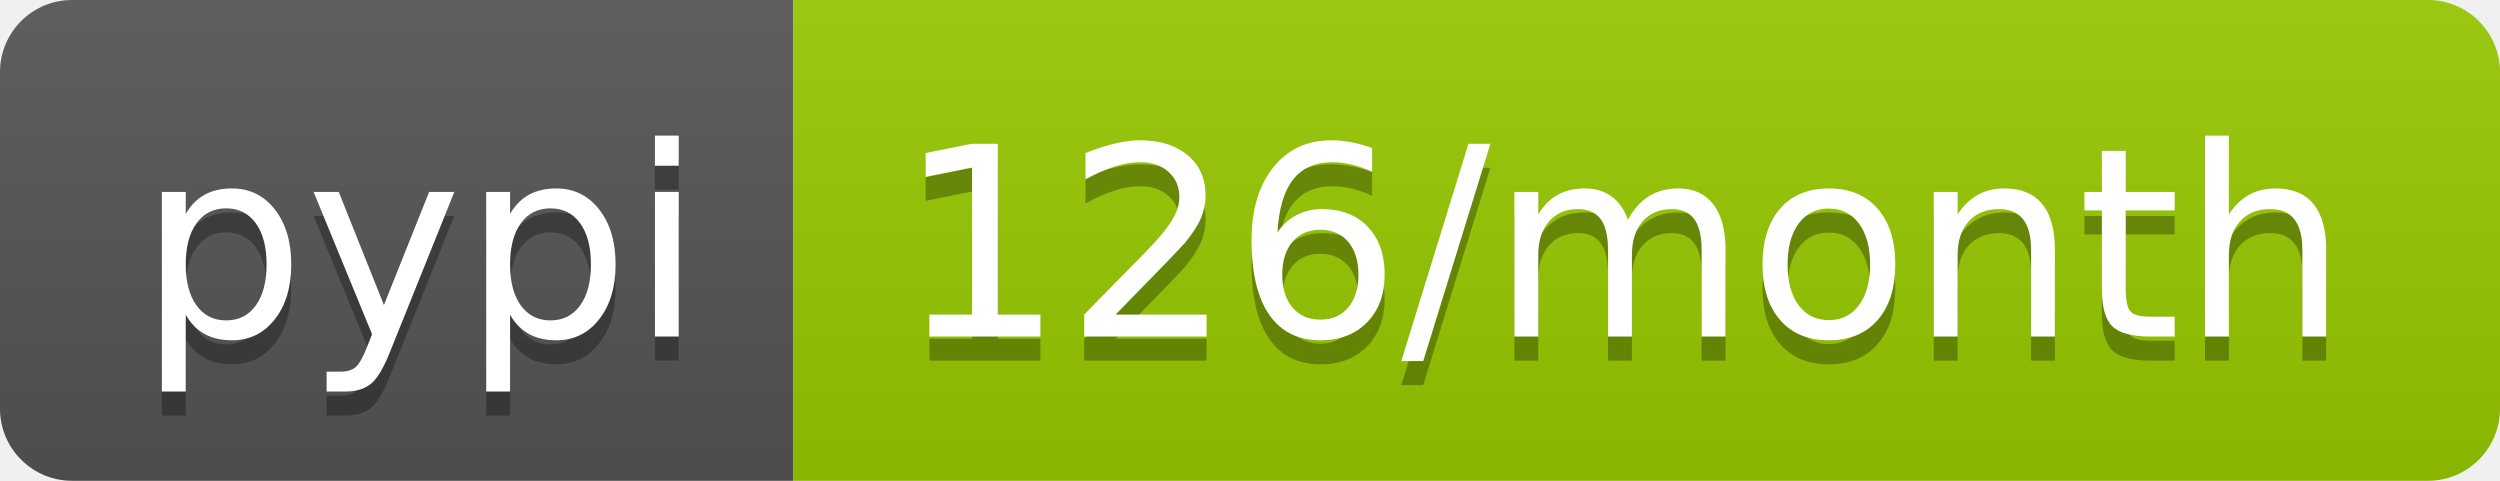
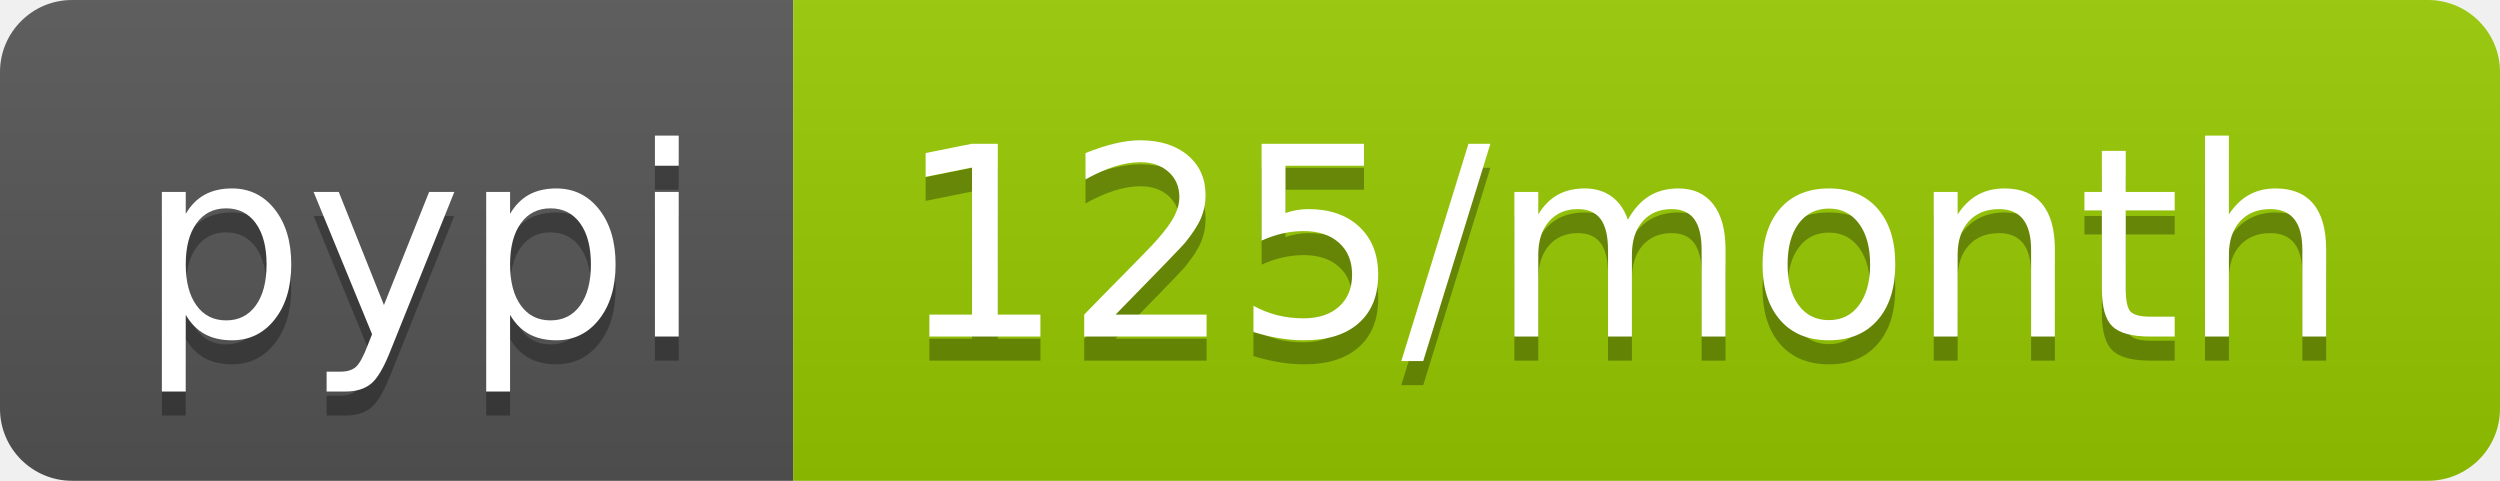
- <svg xmlns="http://www.w3.org/2000/svg" width="104" height="20" role="img" aria-label="pypi: 126/month">
+ <svg xmlns="http://www.w3.org/2000/svg" width="104" height="20" role="img" aria-label="pypi: 125/month">
  <linearGradient id="s" x2="0" y2="100%">
    <stop offset="0" stop-color="#bbb" stop-opacity=".1" />
    <stop offset="1" stop-opacity=".1" />
  </linearGradient>
  <clipPath id="r">
    <rect width="104" height="20" rx="3" fill="#fff" />
  </clipPath>
  <g clip-path="url(#r)">
    <rect width="33" height="20" fill="#555" />
    <rect x="33" width="71" height="20" fill="#97ca00" />
    <rect width="104" height="20" fill="url(#s)" />
  </g>
  <g fill="#fff" text-anchor="middle" font-family="Verdana,Geneva,DejaVu Sans,sans-serif" text-rendering="geometricPrecision" font-size="110">
    <text aria-hidden="true" x="175" y="150" fill="#010101" fill-opacity=".3" transform="scale(.1)" textLength="230">pypi</text>
    <text x="175" y="140" transform="scale(.1)" fill="#fff" textLength="230">pypi</text>
-     <text aria-hidden="true" x="675" y="150" fill="#010101" fill-opacity=".3" transform="scale(.1)" textLength="610">126/month</text>
-     <text x="675" y="140" transform="scale(.1)" fill="#fff" textLength="610">126/month</text>
+     <text aria-hidden="true" x="675" y="150" fill="#010101" fill-opacity=".3" transform="scale(.1)" textLength="610">125/month</text>
+     <text x="675" y="140" transform="scale(.1)" fill="#fff" textLength="610">125/month</text>
  </g>
</svg>
